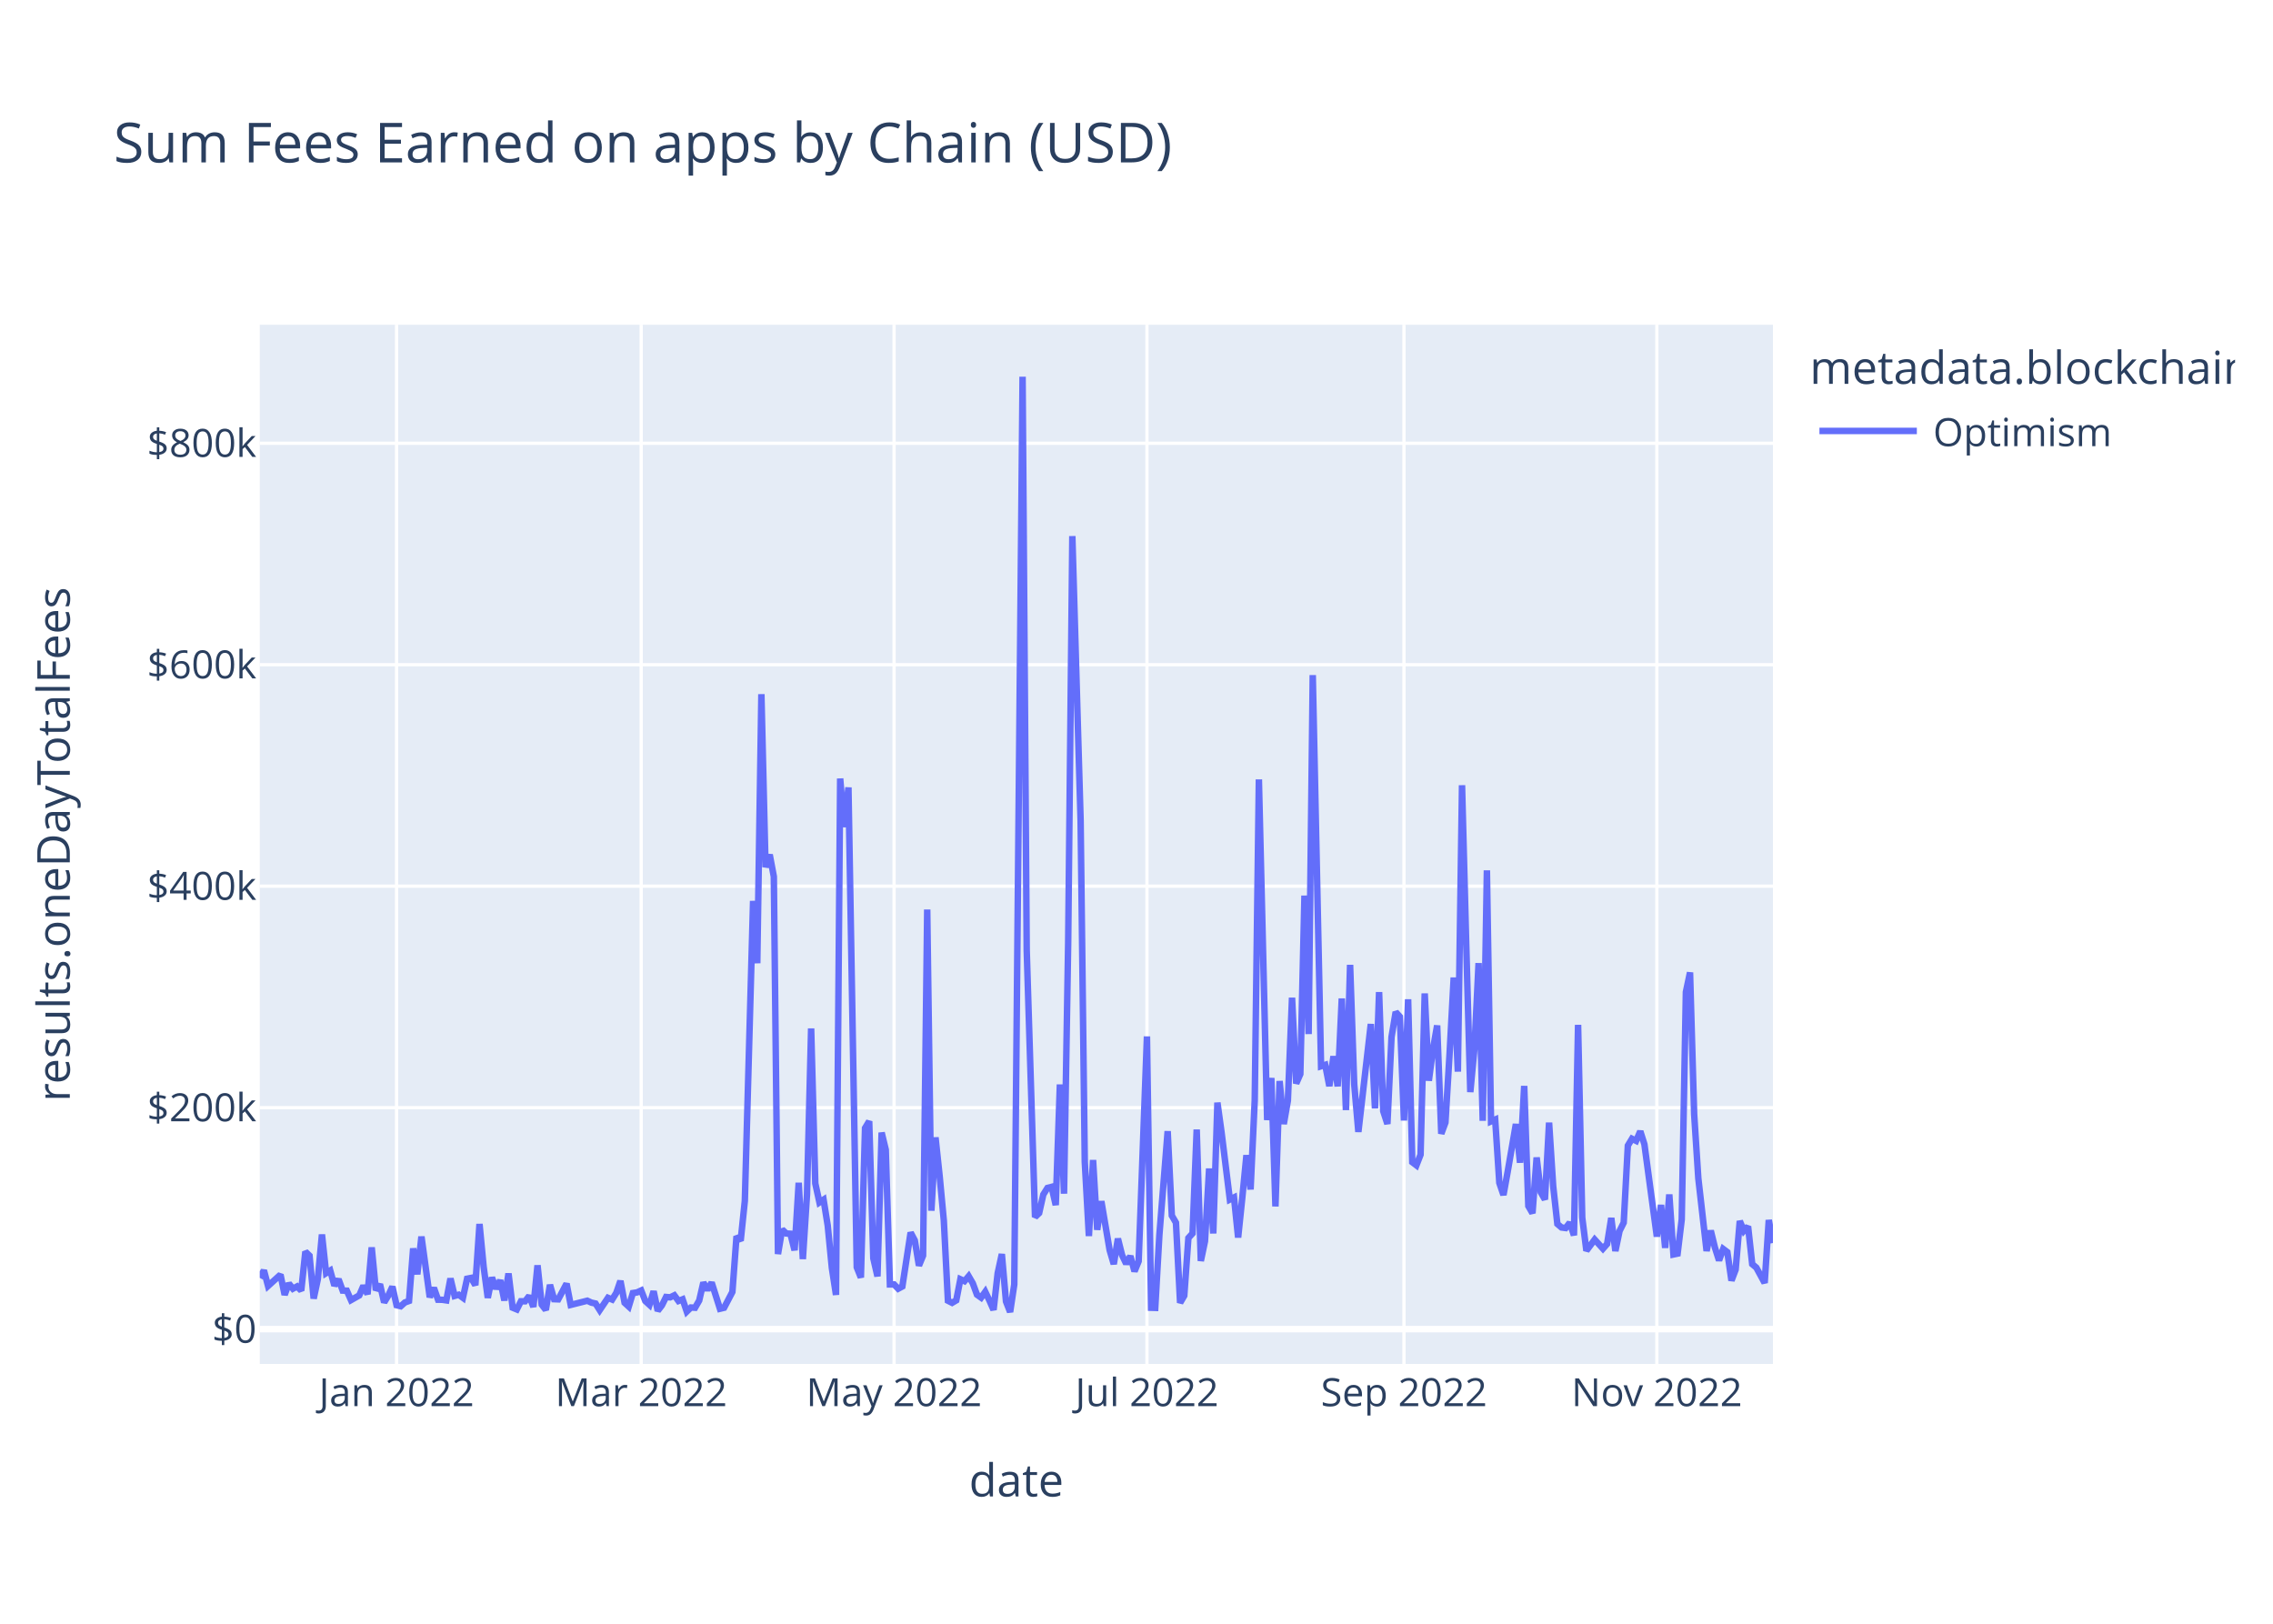
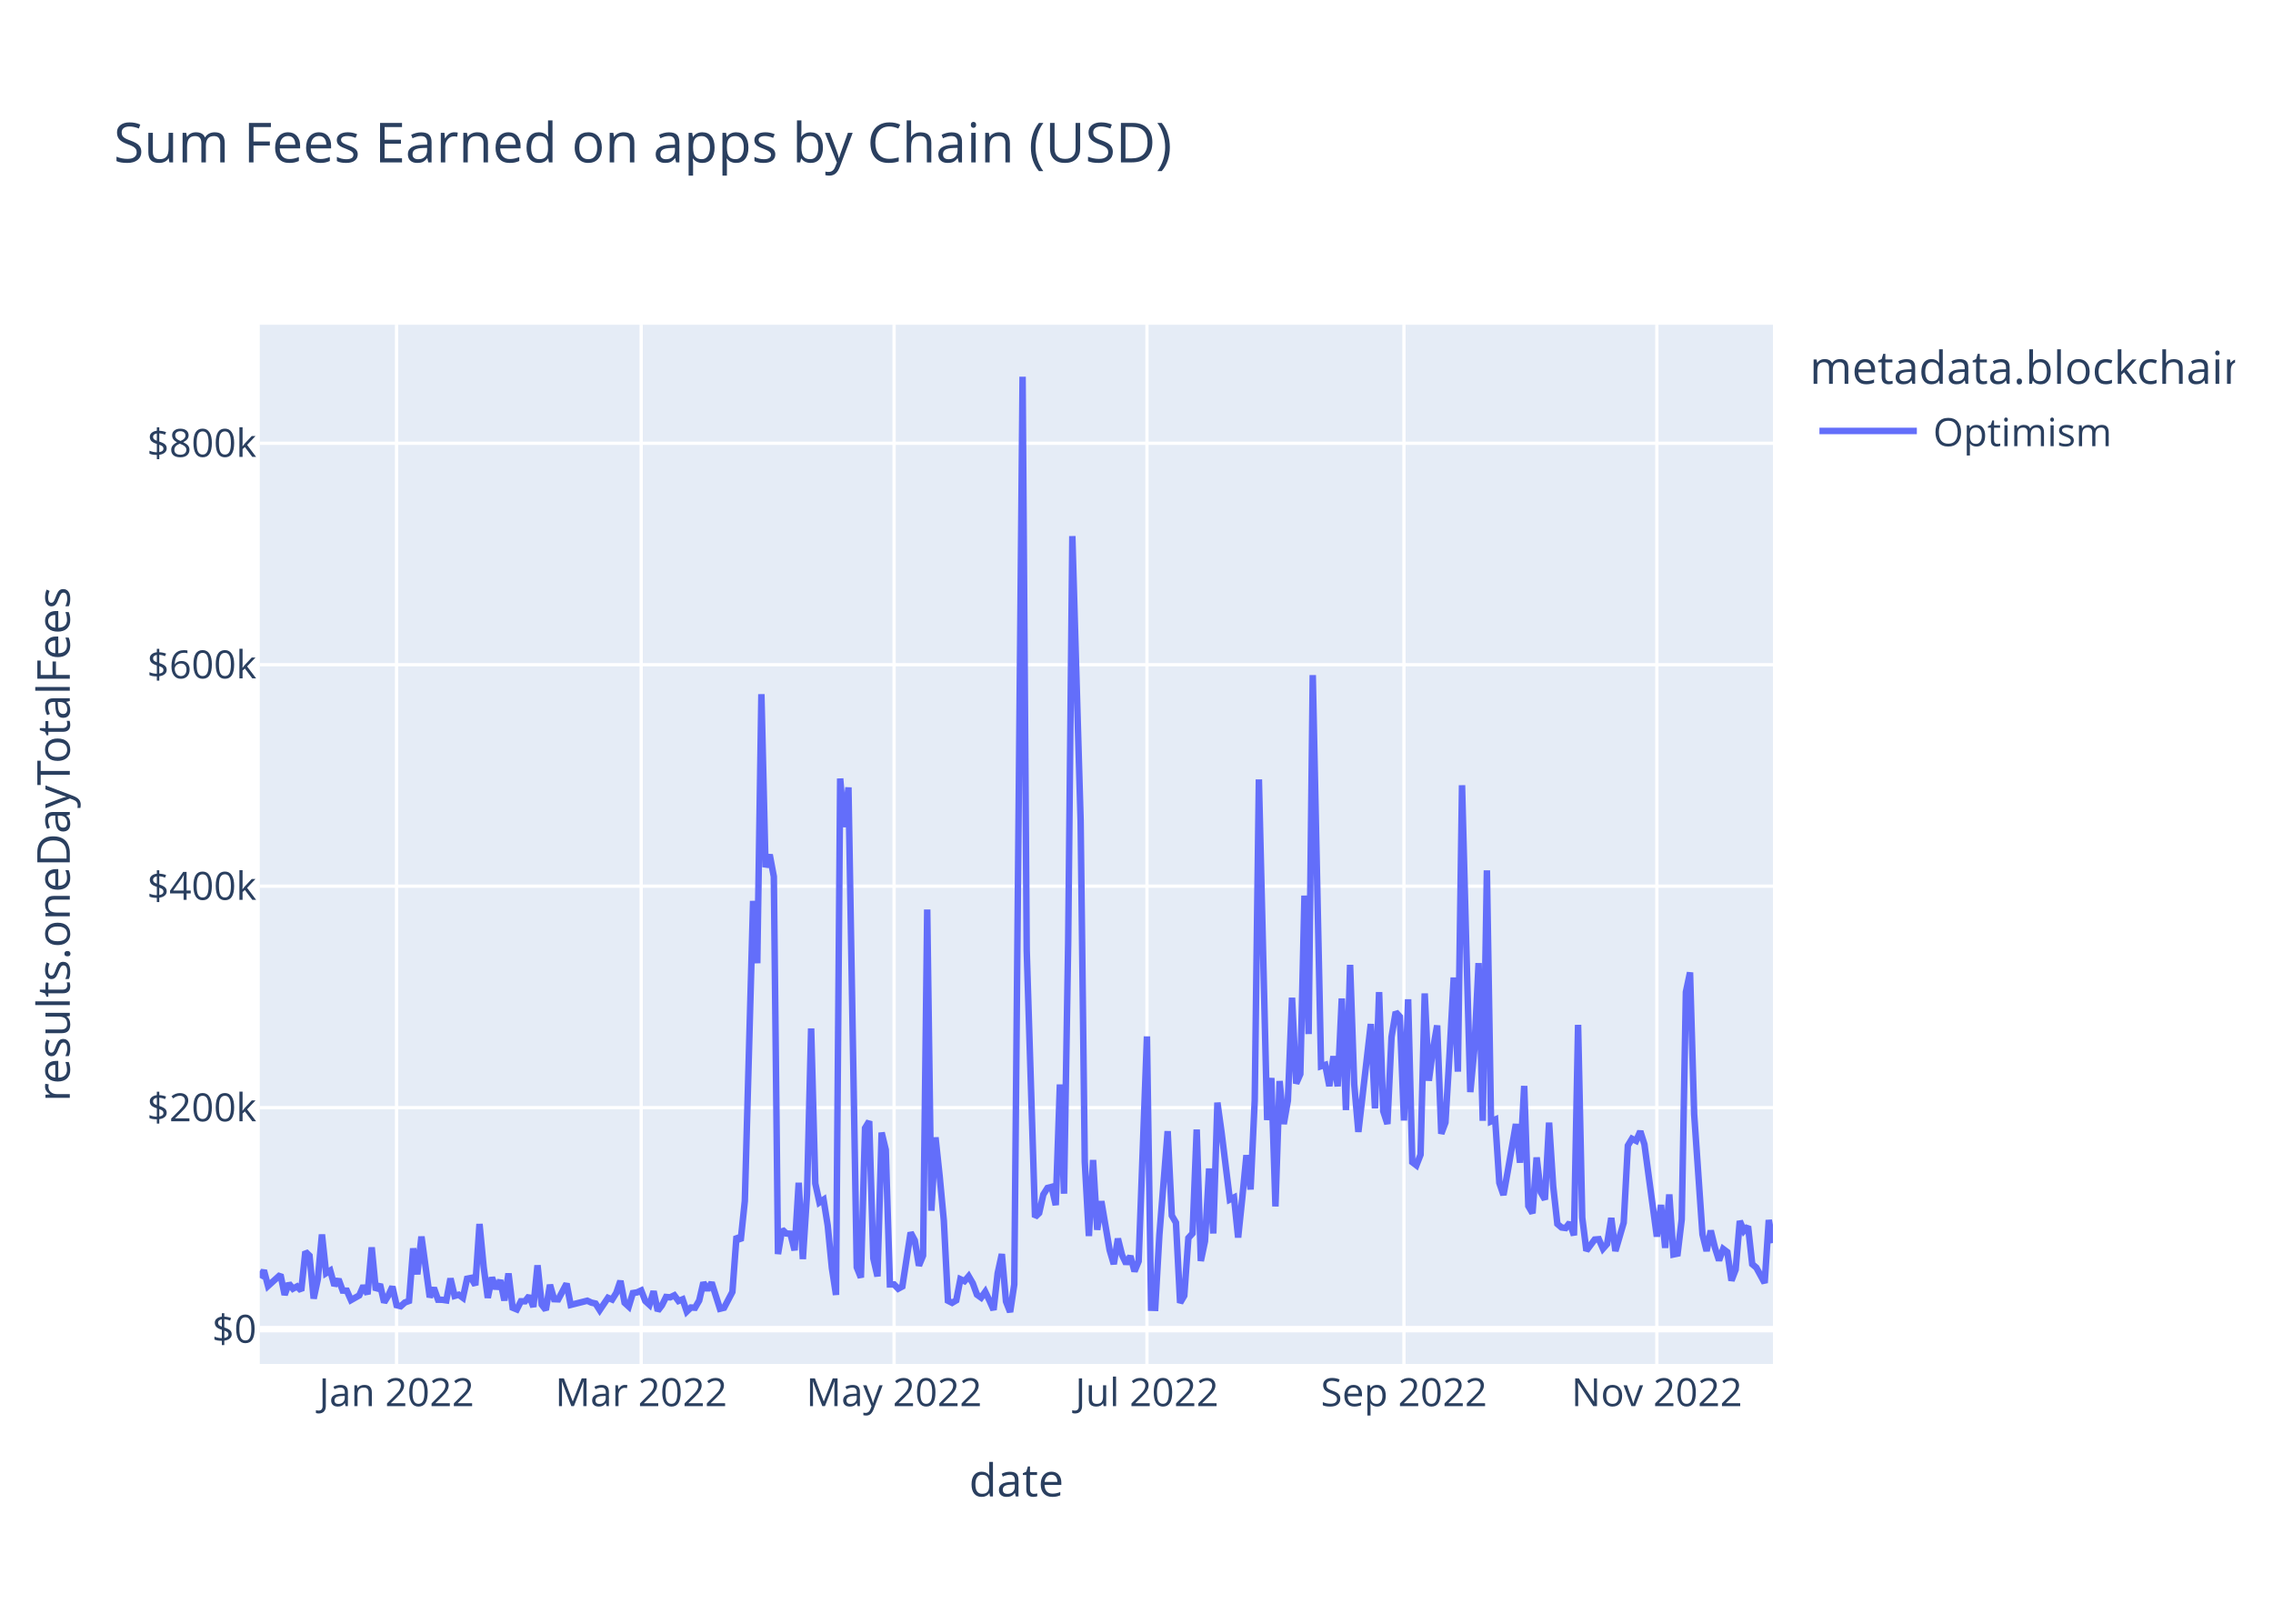
<svg xmlns="http://www.w3.org/2000/svg" class="main-svg" width="700" height="500" style="" viewBox="0 0 700 500">
  <rect x="0" y="0" width="700" height="500" style="fill: rgb(255, 255, 255); fill-opacity: 1;" />
-   <defs id="defs-38d56a">
+   <defs id="defs-6744ba">
    <g class="clips">
-       <clipPath id="clip38d56axyplot" class="plotclip">
+       <clipPath id="clip6744baxyplot" class="plotclip">
        <rect width="466" height="320" />
      </clipPath>
-       <clipPath class="axesclip" id="clip38d56ax">
+       <clipPath class="axesclip" id="clip6744bax">
        <rect x="80" y="0" width="466" height="500" />
      </clipPath>
-       <clipPath class="axesclip" id="clip38d56ay">
+       <clipPath class="axesclip" id="clip6744bay">
        <rect x="0" y="100" width="700" height="320" />
      </clipPath>
-       <clipPath class="axesclip" id="clip38d56axy">
+       <clipPath class="axesclip" id="clip6744baxy">
        <rect x="80" y="100" width="466" height="320" />
      </clipPath>
    </g>
    <g class="gradients" />
    <g class="patterns" />
  </defs>
  <g class="bglayer">
    <rect class="bg" x="80" y="100" width="466" height="320" style="fill: rgb(229, 236, 246); fill-opacity: 1; stroke-width: 0;" />
  </g>
  <g class="layer-below">
    <g class="imagelayer" />
    <g class="shapelayer" />
  </g>
  <g class="cartesianlayer">
    <g class="subplot xy">
      <g class="layer-subplot">
        <g class="shapelayer" />
        <g class="imagelayer" />
      </g>
      <g class="minor-gridlayer">
        <g class="x" />
        <g class="y" />
      </g>
      <g class="gridlayer">
        <g class="x">
          <path class="xgrid crisp" transform="translate(122.13,0)" d="M0,100v320" style="stroke: rgb(255, 255, 255); stroke-opacity: 1; stroke-width: 1px;" />
          <path class="xgrid crisp" transform="translate(197.46,0)" d="M0,100v320" style="stroke: rgb(255, 255, 255); stroke-opacity: 1; stroke-width: 1px;" />
          <path class="xgrid crisp" transform="translate(275.34,0)" d="M0,100v320" style="stroke: rgb(255, 255, 255); stroke-opacity: 1; stroke-width: 1px;" />
          <path class="xgrid crisp" transform="translate(353.22,0)" d="M0,100v320" style="stroke: rgb(255, 255, 255); stroke-opacity: 1; stroke-width: 1px;" />
          <path class="xgrid crisp" transform="translate(432.37,0)" d="M0,100v320" style="stroke: rgb(255, 255, 255); stroke-opacity: 1; stroke-width: 1px;" />
          <path class="xgrid crisp" transform="translate(510.25,0)" d="M0,100v320" style="stroke: rgb(255, 255, 255); stroke-opacity: 1; stroke-width: 1px;" />
        </g>
        <g class="y">
          <path class="ygrid crisp" transform="translate(0,341.08)" d="M80,0h466" style="stroke: rgb(255, 255, 255); stroke-opacity: 1; stroke-width: 1px;" />
          <path class="ygrid crisp" transform="translate(0,272.88)" d="M80,0h466" style="stroke: rgb(255, 255, 255); stroke-opacity: 1; stroke-width: 1px;" />
          <path class="ygrid crisp" transform="translate(0,204.69)" d="M80,0h466" style="stroke: rgb(255, 255, 255); stroke-opacity: 1; stroke-width: 1px;" />
          <path class="ygrid crisp" transform="translate(0,136.49)" d="M80,0h466" style="stroke: rgb(255, 255, 255); stroke-opacity: 1; stroke-width: 1px;" />
        </g>
      </g>
      <g class="zerolinelayer">
        <path class="yzl zl crisp" transform="translate(0,409.28)" d="M80,0h466" style="stroke: rgb(255, 255, 255); stroke-opacity: 1; stroke-width: 2px;" />
      </g>
      <path class="xlines-below" />
      <path class="ylines-below" />
      <g class="overlines-below" />
      <g class="xaxislayer-below" />
      <g class="yaxislayer-below" />
      <g class="overaxes-below" />
-       <g class="plot" transform="translate(80,100)" clip-path="url(#clip38d56axyplot)">
+       <g class="plot" transform="translate(80,100)" clip-path="url(#clip6744baxyplot)">
        <g class="scatterlayer mlayer">
-           <g class="trace scatter tracecdc086" style="stroke-miterlimit: 2; opacity: 1;">
+           <g class="trace scatter trace57b748" style="stroke-miterlimit: 2; opacity: 1;">
            <g class="fills" />
            <g class="errorbars" />
            <g class="lines">
-               <path class="js-line" d="M0,293.49L1.28,291.19L2.55,295.99L6.38,292.51L7.66,298.72L8.94,295.22L10.21,296.83L11.49,296.14L12.77,297.42L14.04,285.43L15.32,286.66L16.6,299.87L17.87,293.92L19.15,280.14L20.43,292.04L21.7,291.25L22.98,295.86L24.26,293.93L25.53,297.41L26.81,297.44L28.09,300.34L30.64,298.89L31.92,295.92L33.19,298.52L34.47,284.11L35.75,297.31L37.02,295.47L38.3,301.05L39.58,298.94L40.85,296.2L42.13,301.91L43.41,302.23L44.68,301.08L45.96,300.61L47.24,284.42L48.52,292.4L49.79,280.78L52.35,299.45L53.62,296.58L54.9,300.22L56.18,300.24L57.45,300.43L58.73,293.69L60.01,299.05L61.28,298.69L62.56,299.63L63.84,293.76L65.11,293.51L66.39,295.75L67.67,276.9L68.94,290.07L70.22,299.64L71.5,293.38L72.77,296.84L74.05,294.23L75.33,300.45L76.6,292.14L77.88,302.68L79.16,303.21L80.43,300.7L81.71,300.7L82.99,299.05L84.26,302.43L85.54,289.63L86.82,301.72L88.09,303.37L89.37,295.64L90.65,300.06L91.92,300.11L94.48,295.28L95.75,301.82L100.86,300.53L102.14,301.12L103.41,301.4L104.69,303.42L107.24,299.64L108.52,300.17L109.8,298.11L111.07,294.43L112.35,301.16L113.63,302.33L114.9,298.17L116.18,297.97L117.46,297.38L118.73,300.62L120.01,301.79L121.29,297.62L122.56,303.63L123.84,301.96L125.12,299.38L126.39,299.49L127.67,298.87L128.95,300.61L130.22,300.1L131.5,303.87L132.78,302.62L134.05,302.69L135.33,300.47L136.61,294.93L137.88,297.22L139.16,294.94L141.72,303.01L142.99,302.7L145.55,297.82L146.82,280.69L148.1,282.05L149.38,269.8L151.93,177.42L153.21,196.61L154.48,113.76L155.76,167.03L157.04,163.17L158.31,169.92L159.59,286.16L160.87,278.6L162.14,279.82L163.42,279.91L164.7,285L165.97,264.21L167.25,287.71L168.53,267.8L169.8,216.69L171.08,264.42L172.36,270.26L173.63,269.42L174.91,277.4L176.19,290.48L177.46,298.74L178.74,139.73L180.02,154.68L181.29,142.47L183.85,290.23L185.12,293.39L186.4,247.38L187.68,245.26L188.95,287.48L190.23,293.03L191.51,248.76L192.78,254.05L194.06,295.52L195.34,295.51L196.61,296.83L197.89,296.14L200.44,279.54L201.72,281.96L203,289.72L204.27,286.64L205.55,180.07L206.83,272.82L208.1,250.24L209.38,262.2L210.66,275.83L211.93,300.53L213.21,301.18L214.49,300.42L215.76,293.91L217.04,294.5L218.32,292.99L219.59,295.18L220.87,298.67L222.15,299.58L223.42,297.78L224.7,300.46L225.98,303.35L227.25,292.06L228.53,286.17L229.81,300.76L231.08,304L232.36,295.52L234.92,16L236.19,192.62L238.75,274.77L240.02,273.54L241.3,267.84L242.58,265.81L243.85,265.48L245.13,271.09L246.41,233.95L247.68,267.57L248.96,190.2L250.24,65.08L252.79,152.69L254.07,257.76L255.34,280.62L256.62,257.2L257.9,278.7L259.17,269.9L261.73,284.96L263,289.26L264.28,281.42L265.56,286.51L266.83,289.15L268.11,286.79L269.39,291.48L270.66,288.38L273.22,219.15L274.49,302.7L275.77,302.74L277.05,280.24L279.6,248.32L280.88,274.32L282.15,276.5L283.43,301.18L284.71,298.99L285.98,281.21L287.26,279.8L288.54,247.82L289.81,288.29L291.09,282.2L292.37,259.82L293.64,279.82L294.92,239.53L296.2,248.76L298.75,269.37L300.03,268.74L301.3,281.07L302.58,268.81L303.86,255.72L305.13,266.27L306.41,238.8L307.69,140.01L310.24,244.9L311.52,231.94L312.79,271.5L314.07,232.88L315.35,246.13L316.62,238.9L317.9,207.22L319.18,233.64L320.45,230.74L321.73,175.78L323.01,218.42L324.28,107.89L326.84,228.32L328.12,227.91L329.39,234.44L330.67,225.25L331.95,234.51L333.22,207.46L334.5,241.83L335.78,197.11L337.05,233.89L338.33,248.55L342.16,215.33L343.44,241.31L344.71,205.5L345.99,242.17L347.27,246.1L348.54,219.33L349.82,211.64L351.1,213.07L352.37,245.04L353.65,207.71L354.93,257.87L356.2,258.84L357.48,255.56L358.76,205.91L360.03,232.79L361.31,223.07L362.59,215.77L363.86,249.11L365.14,245.66L366.42,224.45L367.69,201.01L368.97,229.99L370.25,141.8L371.52,189.8L372.8,236.29L374.08,222.74L375.35,196.57L376.63,245.13L377.91,168.01L379.18,245.31L380.46,244.75L381.74,264.24L383.01,267.97L384.29,260.91L386.84,246.13L388.12,258.03L389.4,234.39L390.67,271.37L391.95,273.59L393.23,256.42L394.5,267.13L395.78,269.37L397.06,245.69L398.33,265.32L399.61,276.89L400.89,277.98L402.16,278.15L403.44,276.5L404.72,280.4L405.99,215.59L407.27,274.94L408.55,285.13L411.1,281.7L413.65,284.51L414.93,283.06L416.21,275.05L417.48,285.23L418.76,279.07L420.04,276.5L421.32,252.77L422.59,250.66L423.87,251.3L425.15,248.35L426.42,252.38L430.25,280.78L431.53,271.04L432.81,284.26L434.08,267.81L435.36,286.29L436.64,286.02L437.91,275.5L439.19,205.49L440.47,199.45L441.74,243.14L443.02,262.85L445.57,285.22L446.85,278.94L448.13,284.16L449.4,288.12L450.68,284.6L451.96,285.56L453.23,294.33L454.51,290.96L455.79,275.99L457.06,279.01L458.34,277.65L459.62,289.27L460.89,290.34L463.45,295.06L464.72,275.68L466,282.77" style="vector-effect: non-scaling-stroke; fill: none; stroke: rgb(99, 110, 250); stroke-opacity: 1; stroke-width: 2px; opacity: 1;" />
+               <path class="js-line" d="M0,293.49L1.28,291.19L2.55,295.99L6.38,292.51L7.66,298.72L8.94,295.22L10.21,296.83L11.49,296.14L12.77,297.42L14.04,285.43L15.32,286.66L16.6,299.87L17.87,293.92L19.15,280.14L20.43,292.04L21.7,291.25L22.98,295.86L24.26,293.93L25.53,297.41L26.81,297.44L28.09,300.34L30.64,298.89L31.92,295.92L33.19,298.52L34.47,284.11L35.75,297.31L37.02,295.47L38.3,301.05L39.58,298.94L40.85,296.2L42.13,301.91L43.41,302.23L44.68,301.08L45.96,300.61L47.24,284.42L48.52,292.4L49.79,280.78L52.35,299.45L53.62,296.58L54.9,300.22L56.18,300.24L57.45,300.43L58.73,293.69L60.01,299.05L61.28,298.69L62.56,299.63L63.84,293.76L65.11,293.51L66.39,295.75L67.67,276.9L68.94,290.07L70.22,299.64L71.5,293.38L72.77,296.84L74.05,294.23L75.33,300.45L76.6,292.14L77.88,302.68L79.16,303.21L80.43,300.7L81.71,300.7L82.99,299.05L84.26,302.43L85.54,289.63L86.82,301.72L88.09,303.37L89.37,295.64L90.65,300.06L91.92,300.11L94.48,295.28L95.75,301.82L100.86,300.53L102.14,301.12L103.41,301.4L104.69,303.42L107.24,299.64L108.52,300.17L109.8,298.11L111.07,294.43L112.35,301.16L113.63,302.33L114.9,298.17L116.18,297.97L117.46,297.38L118.73,300.62L120.01,301.79L121.29,297.62L122.56,303.63L123.84,301.96L125.12,299.38L126.39,299.49L127.67,298.87L128.95,300.61L130.22,300.1L131.5,303.87L132.78,302.62L134.05,302.69L135.33,300.47L136.61,294.93L137.88,297.22L139.16,294.94L141.72,303.01L142.99,302.7L145.55,297.82L146.82,280.69L148.1,282.05L149.38,269.8L151.93,177.42L153.21,196.61L154.48,113.76L155.76,167.03L157.04,163.17L158.31,169.92L159.59,286.16L160.87,278.6L162.14,279.82L163.42,279.91L164.7,285L165.97,264.21L167.25,287.71L168.53,267.8L169.8,216.69L171.08,264.42L172.36,270.26L173.63,269.42L174.91,277.4L176.19,290.48L177.46,298.74L178.74,139.73L180.02,154.68L181.29,142.47L183.85,290.23L185.12,293.39L186.4,247.38L187.68,245.26L188.95,287.48L190.23,293.03L191.51,248.76L192.78,254.05L194.06,295.52L195.34,295.51L196.61,296.83L197.89,296.14L200.44,279.54L201.72,281.96L203,289.72L204.27,286.64L205.55,180.07L206.83,272.82L208.1,250.24L209.38,262.2L210.66,275.83L211.93,300.53L213.21,301.18L214.49,300.42L215.76,293.91L217.04,294.5L218.32,292.99L219.59,295.18L220.87,298.67L222.15,299.58L223.42,297.78L224.7,300.46L225.98,303.35L227.25,292.06L228.53,286.17L229.81,300.76L231.08,304L232.36,295.52L234.92,16L236.19,192.62L238.75,274.77L240.02,273.54L241.3,267.84L242.58,265.81L243.85,265.48L245.13,271.09L246.41,233.95L247.68,267.57L248.96,190.2L250.24,65.08L252.79,152.69L254.07,257.76L255.34,280.62L256.62,257.2L257.9,278.7L259.17,269.9L261.73,284.96L263,289.26L264.28,281.42L265.56,286.51L266.83,289.15L268.11,286.79L269.39,291.48L270.66,288.38L273.22,219.15L274.49,302.7L275.77,302.74L277.05,280.24L279.6,248.32L280.88,274.32L282.15,276.5L283.43,301.18L284.71,298.99L285.98,281.21L287.26,279.8L288.54,247.82L289.81,288.29L291.09,282.2L292.37,259.82L293.64,279.82L294.92,239.53L296.2,248.76L298.75,269.37L300.03,268.74L301.3,281.07L302.58,268.81L303.86,255.72L305.13,266.27L306.41,238.8L307.69,140.01L310.24,244.9L311.52,231.94L312.79,271.5L314.07,232.88L315.35,246.13L316.62,238.9L317.9,207.22L319.18,233.64L320.45,230.74L321.73,175.78L323.01,218.42L324.28,107.89L326.84,228.32L328.12,227.91L329.39,234.44L330.67,225.25L331.95,234.51L333.22,207.46L334.5,241.83L335.78,197.11L337.05,233.89L338.33,248.55L342.16,215.33L343.44,241.31L344.71,205.5L345.99,242.17L347.27,246.1L348.54,219.33L349.82,211.64L351.1,213.07L352.37,245.04L353.65,207.71L354.93,257.87L356.2,258.84L357.48,255.56L358.76,205.91L360.03,232.79L361.31,223.07L362.59,215.77L363.86,249.11L365.14,245.66L366.42,224.45L367.69,201.01L368.97,229.99L370.25,141.8L371.52,189.8L372.8,236.29L374.08,222.74L375.35,196.57L376.63,245.13L377.91,168.01L379.18,245.31L380.46,244.75L381.74,264.24L383.01,267.97L384.29,260.91L386.84,246.13L388.12,258.03L389.4,234.39L390.67,271.37L391.95,273.59L393.23,256.42L394.5,267.13L395.78,269.37L397.06,245.69L398.33,265.32L399.61,276.89L400.89,277.98L402.16,278.15L403.44,276.5L404.72,280.4L405.99,215.59L407.27,274.94L408.55,285.13L411.1,281.7L412.38,281.59L413.65,284.51L414.93,283.06L416.21,275.05L417.48,285.23L420.04,276.5L421.32,252.77L422.59,250.66L423.87,251.3L425.15,248.35L426.42,252.38L430.25,280.78L431.53,271.04L432.81,284.26L434.08,267.81L435.36,286.29L436.64,286.02L437.91,275.5L439.19,205.49L440.47,199.45L441.74,243.14L444.3,280.12L445.57,285.22L446.85,278.94L448.13,284.16L449.4,288.12L450.68,284.6L451.96,285.56L453.23,294.33L454.51,290.96L455.79,275.99L457.06,279.01L458.34,277.65L459.62,289.27L460.89,290.34L463.45,295.06L464.72,275.68L466,282.77" style="vector-effect: non-scaling-stroke; fill: none; stroke: rgb(99, 110, 250); stroke-opacity: 1; stroke-width: 2px; opacity: 1;" />
            </g>
            <g class="points" />
            <g class="text" />
          </g>
        </g>
      </g>
      <g class="overplot" />
      <path class="xlines-above crisp" d="M0,0" style="fill: none;" />
      <path class="ylines-above crisp" d="M0,0" style="fill: none;" />
      <g class="overlines-above" />
      <g class="xaxislayer-above">
        <g class="xtick">
          <text text-anchor="middle" x="0" y="433" transform="translate(122.13,0)" style="font-family: 'Open Sans', verdana, arial, sans-serif; font-size: 12px; fill: rgb(42, 63, 95); fill-opacity: 1; white-space: pre; opacity: 1;">Jan 2022</text>
        </g>
        <g class="xtick">
          <text text-anchor="middle" x="0" y="433" style="font-family: 'Open Sans', verdana, arial, sans-serif; font-size: 12px; fill: rgb(42, 63, 95); fill-opacity: 1; white-space: pre; opacity: 1;" transform="translate(197.46,0)">Mar 2022</text>
        </g>
        <g class="xtick">
          <text text-anchor="middle" x="0" y="433" style="font-family: 'Open Sans', verdana, arial, sans-serif; font-size: 12px; fill: rgb(42, 63, 95); fill-opacity: 1; white-space: pre; opacity: 1;" transform="translate(275.34,0)">May 2022</text>
        </g>
        <g class="xtick">
          <text text-anchor="middle" x="0" y="433" style="font-family: 'Open Sans', verdana, arial, sans-serif; font-size: 12px; fill: rgb(42, 63, 95); fill-opacity: 1; white-space: pre; opacity: 1;" transform="translate(353.22,0)">Jul 2022</text>
        </g>
        <g class="xtick">
          <text text-anchor="middle" x="0" y="433" style="font-family: 'Open Sans', verdana, arial, sans-serif; font-size: 12px; fill: rgb(42, 63, 95); fill-opacity: 1; white-space: pre; opacity: 1;" transform="translate(432.37,0)">Sep 2022</text>
        </g>
        <g class="xtick">
          <text text-anchor="middle" x="0" y="433" style="font-family: 'Open Sans', verdana, arial, sans-serif; font-size: 12px; fill: rgb(42, 63, 95); fill-opacity: 1; white-space: pre; opacity: 1;" transform="translate(510.25,0)">Nov 2022</text>
        </g>
      </g>
      <g class="yaxislayer-above">
        <g class="ytick">
          <text text-anchor="end" x="79" y="4.2" transform="translate(0,409.28)" style="font-family: 'Open Sans', verdana, arial, sans-serif; font-size: 12px; fill: rgb(42, 63, 95); fill-opacity: 1; white-space: pre; opacity: 1;">$0</text>
        </g>
        <g class="ytick">
          <text text-anchor="end" x="79" y="4.2" style="font-family: 'Open Sans', verdana, arial, sans-serif; font-size: 12px; fill: rgb(42, 63, 95); fill-opacity: 1; white-space: pre; opacity: 1;" transform="translate(0,341.08)">$200k</text>
        </g>
        <g class="ytick">
          <text text-anchor="end" x="79" y="4.2" style="font-family: 'Open Sans', verdana, arial, sans-serif; font-size: 12px; fill: rgb(42, 63, 95); fill-opacity: 1; white-space: pre; opacity: 1;" transform="translate(0,272.88)">$400k</text>
        </g>
        <g class="ytick">
          <text text-anchor="end" x="79" y="4.2" style="font-family: 'Open Sans', verdana, arial, sans-serif; font-size: 12px; fill: rgb(42, 63, 95); fill-opacity: 1; white-space: pre; opacity: 1;" transform="translate(0,204.69)">$600k</text>
        </g>
        <g class="ytick">
          <text text-anchor="end" x="79" y="4.2" style="font-family: 'Open Sans', verdana, arial, sans-serif; font-size: 12px; fill: rgb(42, 63, 95); fill-opacity: 1; white-space: pre; opacity: 1;" transform="translate(0,136.49)">$800k</text>
        </g>
      </g>
      <g class="overaxes-above" />
    </g>
  </g>
  <g class="polarlayer" />
  <g class="smithlayer" />
  <g class="ternarylayer" />
  <g class="geolayer" />
  <g class="funnelarealayer" />
  <g class="pielayer" />
  <g class="iciclelayer" />
  <g class="treemaplayer" />
  <g class="sunburstlayer" />
  <g class="glimages" />
-   <defs id="topdefs-38d56a">
+   <defs id="topdefs-6744ba">
    <g class="clips" />
-     <clipPath id="legend38d56a">
+     <clipPath id="legend6744ba">
      <rect width="133" height="48" x="0" y="0" />
    </clipPath>
  </defs>
  <g class="layer-above">
    <g class="imagelayer" />
    <g class="shapelayer" />
  </g>
  <g class="infolayer">
    <g class="legend" pointer-events="all" transform="translate(555.32,100)">
      <rect class="bg" shape-rendering="crispEdges" style="stroke: rgb(68, 68, 68); stroke-opacity: 1; fill: rgb(255, 255, 255); fill-opacity: 1; stroke-width: 0px;" width="133" height="48" x="0" y="0" />
-       <g class="scrollbox" transform="" clip-path="url(#legend38d56a)">
+       <g class="scrollbox" transform="" clip-path="url(#legend6744ba)">
        <text class="legendtitletext" text-anchor="start" x="2" y="18.2" style="font-family: 'Open Sans', verdana, arial, sans-serif; font-size: 14px; fill: rgb(42, 63, 95); fill-opacity: 1; white-space: pre;">metadata.blockchain</text>
        <g class="groups" transform="">
          <g class="traces" transform="translate(0,32.7)" style="opacity: 1;">
            <text class="legendtext" text-anchor="start" x="40" y="4.68" style="font-family: 'Open Sans', verdana, arial, sans-serif; font-size: 12px; fill: rgb(42, 63, 95); fill-opacity: 1; white-space: pre;">Optimism</text>
            <g class="layers" style="opacity: 1;">
              <g class="legendfill" />
              <g class="legendlines">
                <path class="js-line" d="M5,0h30" style="fill: none; stroke: rgb(99, 110, 250); stroke-opacity: 1; stroke-width: 2px;" />
              </g>
              <g class="legendsymbols">
                <g class="legendpoints" />
              </g>
            </g>
            <rect class="legendtoggle" x="0" y="-9.5" width="90.672" height="19" style="fill: rgb(0, 0, 0); fill-opacity: 0;" />
          </g>
        </g>
      </g>
      <rect class="scrollbar" rx="20" ry="3" width="0" height="0" style="fill: rgb(128, 139, 164); fill-opacity: 1;" x="0" y="0" />
    </g>
    <g class="g-gtitle">
      <text class="gtitle" x="35" y="50" text-anchor="start" dy="0em" style="font-family: 'Open Sans', verdana, arial, sans-serif; font-size: 17px; fill: rgb(42, 63, 95); opacity: 1; font-weight: normal; white-space: pre;">Sum Fees Earned on apps by Chain (USD)</text>
    </g>
    <g class="g-xtitle">
      <text class="xtitle" x="313" y="460.8" text-anchor="middle" style="font-family: 'Open Sans', verdana, arial, sans-serif; font-size: 14px; fill: rgb(42, 63, 95); opacity: 1; font-weight: normal; white-space: pre;">date</text>
    </g>
    <g class="g-ytitle">
      <text class="ytitle" transform="rotate(-90,21.49688,260)" x="21.497" y="260" text-anchor="middle" style="font-family: 'Open Sans', verdana, arial, sans-serif; font-size: 14px; fill: rgb(42, 63, 95); opacity: 1; font-weight: normal; white-space: pre;">results.oneDayTotalFees</text>
    </g>
  </g>
</svg>
